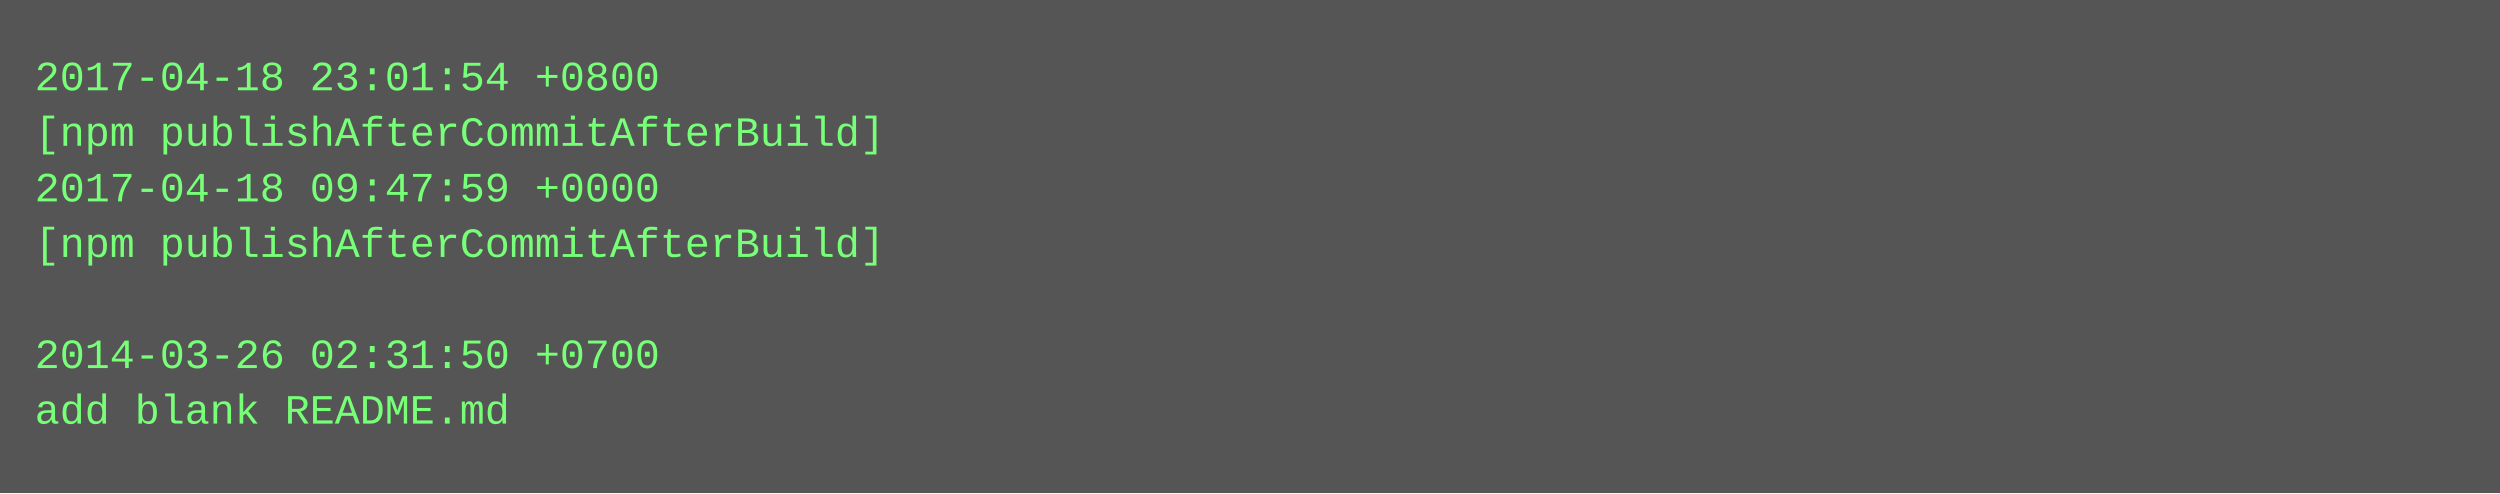
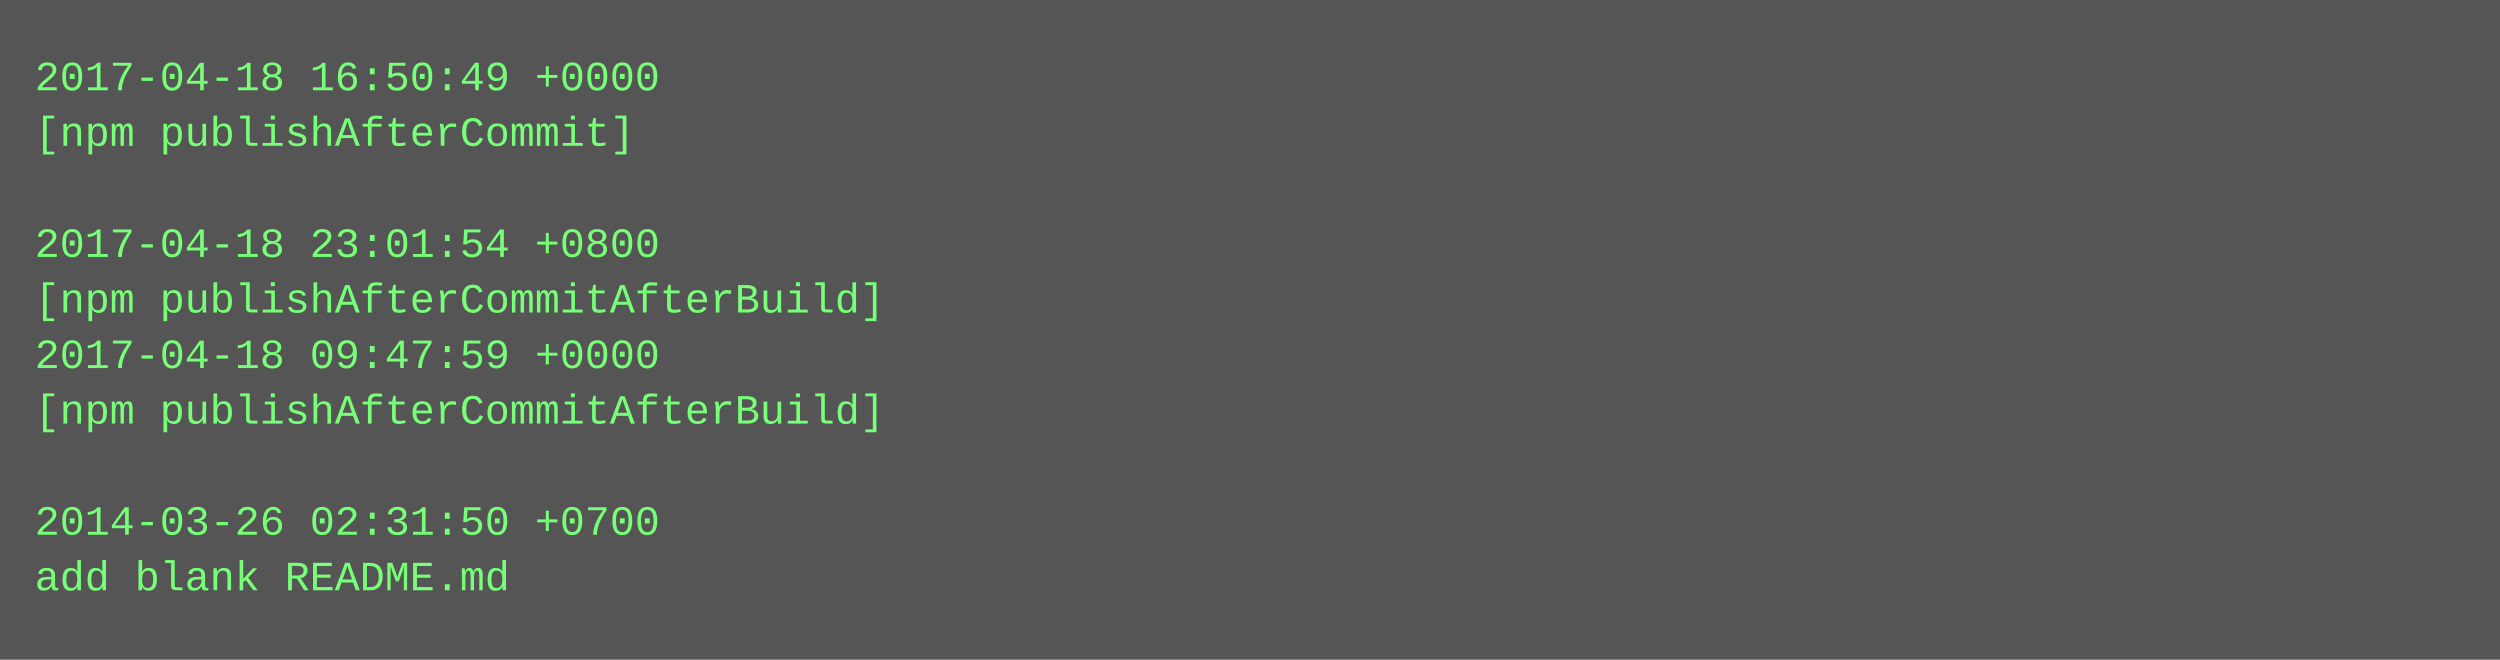
- <svg xmlns="http://www.w3.org/2000/svg" height="142" width="720">
-   <rect height="142" fill="#555" width="720" />
+ <svg xmlns="http://www.w3.org/2000/svg" height="190" width="720">
+   <rect height="190" fill="#555" width="720" />
  <text fill="#7f7" font-family="Courier New" font-size="12" xml:space="preserve">
-     <tspan x="10" y="26">2017-04-18 23:01:54 +0800</tspan>
-     <tspan x="10" y="42">[npm publishAfterCommitAfterBuild]</tspan>
-     <tspan x="10" y="58">2017-04-18 09:47:59 +0000</tspan>
-     <tspan x="10" y="74">[npm publishAfterCommitAfterBuild]</tspan>
-     <tspan x="10" y="90" />
-     <tspan x="10" y="106">2014-03-26 02:31:50 +0700</tspan>
-     <tspan x="10" y="122">add blank README.md</tspan>
+     <tspan x="10" y="26">2017-04-18 16:50:49 +0000</tspan>
+     <tspan x="10" y="42">[npm publishAfterCommit]</tspan>
+     <tspan x="10" y="58" />
+     <tspan x="10" y="74">2017-04-18 23:01:54 +0800</tspan>
+     <tspan x="10" y="90">[npm publishAfterCommitAfterBuild]</tspan>
+     <tspan x="10" y="106">2017-04-18 09:47:59 +0000</tspan>
+     <tspan x="10" y="122">[npm publishAfterCommitAfterBuild]</tspan>
+     <tspan x="10" y="138" />
+     <tspan x="10" y="154">2014-03-26 02:31:50 +0700</tspan>
+     <tspan x="10" y="170">add blank README.md</tspan>
  </text>
</svg>
